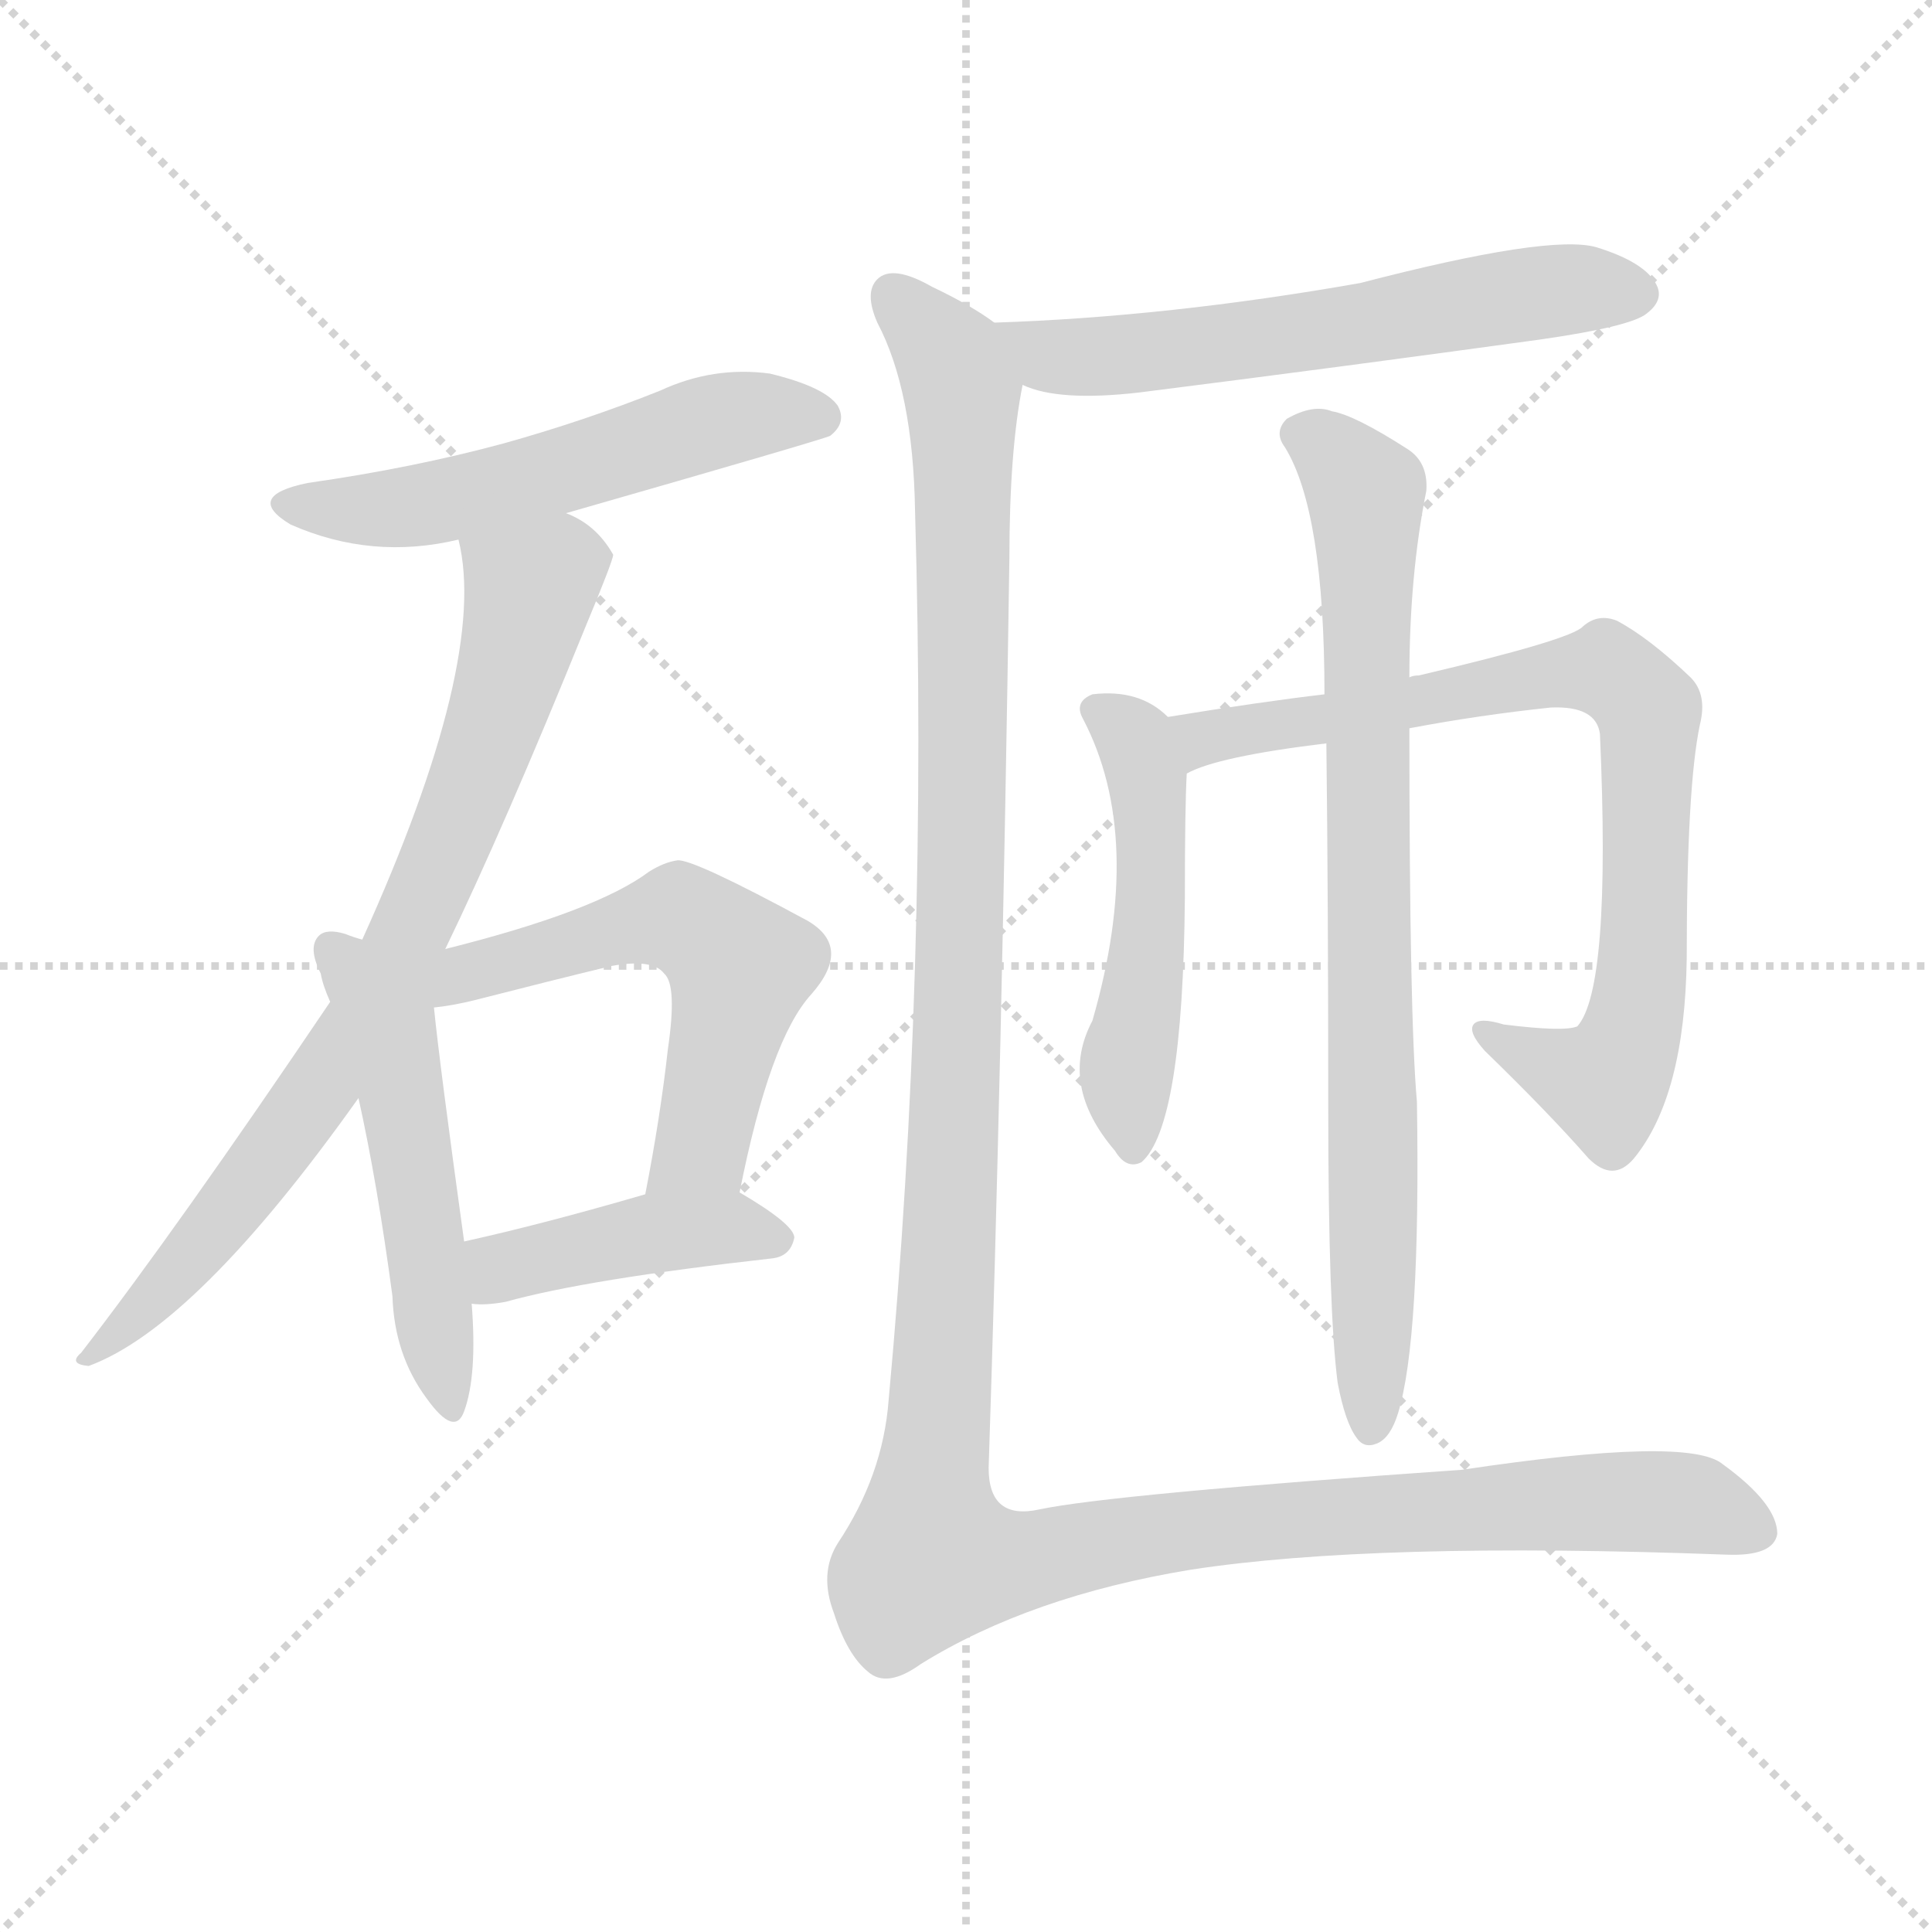
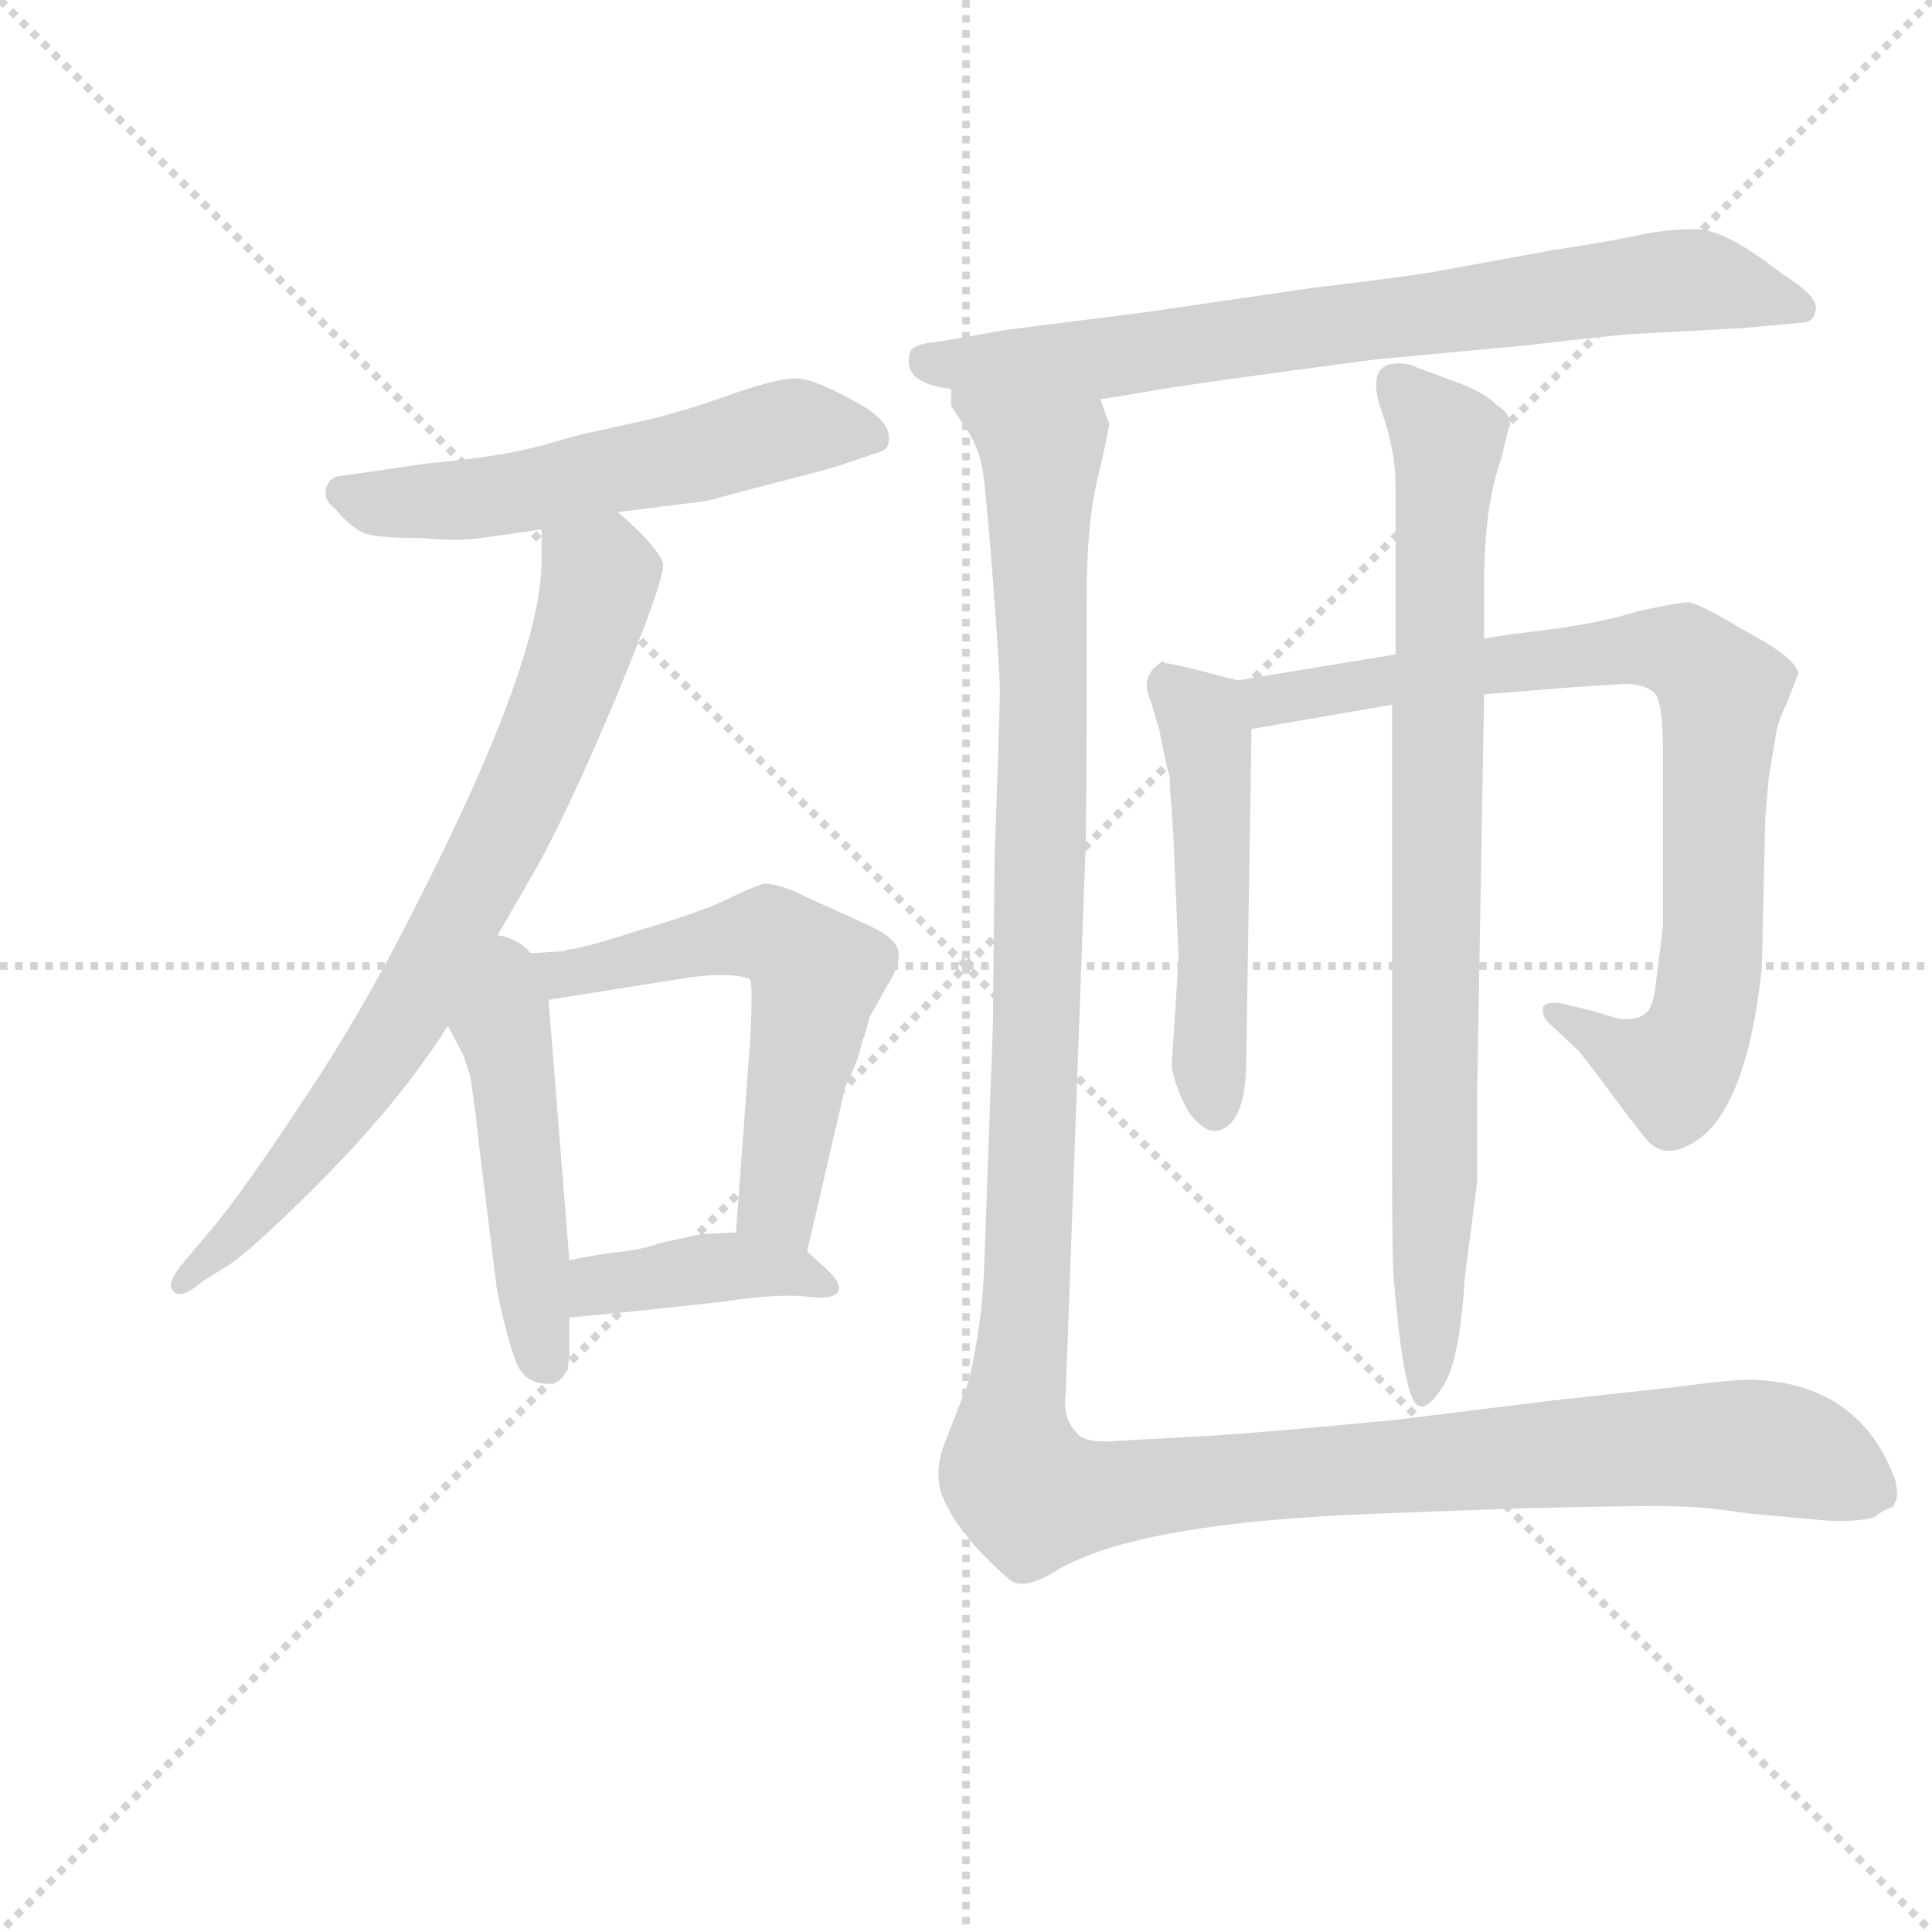
<svg xmlns="http://www.w3.org/2000/svg" version="1.1" viewBox="0 0 1024 1024">
  <g stroke="lightgray" stroke-dasharray="1,1" stroke-width="1" transform="scale(4, 4)">
    <line x1="0" y1="0" x2="256" y2="256" />
    <line x1="256" y1="0" x2="0" y2="256" />
    <line x1="128" y1="0" x2="128" y2="256" />
    <line x1="0" y1="128" x2="256" y2="128" />
  </g>
-   <g transform="scale(1, -1) translate(0, -900)">
+   <g transform="scale(0.92, -0.92) translate(60, -830)">
    <style type="text/css">
      
        @keyframes keyframes0 {
          from {
            stroke: blue;
-             stroke-dashoffset: 544;
-             stroke-width: 128;
-           }
-           64% {
+             stroke-dashoffset: 565;
+             stroke-width: 128;
+           }
+           65% {
            animation-timing-function: step-end;
            stroke: blue;
            stroke-dashoffset: 0;
            stroke-width: 128;
          }
          to {
            stroke: black;
            stroke-width: 1024;
          }
        }
        #make-me-a-hanzi-animation-0 {
-           animation: keyframes0 0.693s both;
+           animation: keyframes0 0.71s both;
          animation-delay: 0s;
          animation-timing-function: linear;
        }
      
        @keyframes keyframes1 {
          from {
            stroke: blue;
-             stroke-dashoffset: 769;
+             stroke-dashoffset: 771;
+             stroke-width: 128;
+           }
+           72% {
+             animation-timing-function: step-end;
+             stroke: blue;
+             stroke-dashoffset: 0;
+             stroke-width: 128;
+           }
+           to {
+             stroke: black;
+             stroke-width: 1024;
+           }
+         }
+         #make-me-a-hanzi-animation-1 {
+           animation: keyframes1 0.877s both;
+           animation-delay: 0.71s;
+           animation-timing-function: linear;
+         }
+       
+         @keyframes keyframes2 {
+           from {
+             stroke: blue;
+             stroke-dashoffset: 481;
+             stroke-width: 128;
+           }
+           61% {
+             animation-timing-function: step-end;
+             stroke: blue;
+             stroke-dashoffset: 0;
+             stroke-width: 128;
+           }
+           to {
+             stroke: black;
+             stroke-width: 1024;
+           }
+         }
+         #make-me-a-hanzi-animation-2 {
+           animation: keyframes2 0.641s both;
+           animation-delay: 1.587s;
+           animation-timing-function: linear;
+         }
+       
+         @keyframes keyframes3 {
+           from {
+             stroke: blue;
+             stroke-dashoffset: 608;
+             stroke-width: 128;
+           }
+           66% {
+             animation-timing-function: step-end;
+             stroke: blue;
+             stroke-dashoffset: 0;
+             stroke-width: 128;
+           }
+           to {
+             stroke: black;
+             stroke-width: 1024;
+           }
+         }
+         #make-me-a-hanzi-animation-3 {
+           animation: keyframes3 0.745s both;
+           animation-delay: 2.229s;
+           animation-timing-function: linear;
+         }
+       
+         @keyframes keyframes4 {
+           from {
+             stroke: blue;
+             stroke-dashoffset: 405;
+             stroke-width: 128;
+           }
+           57% {
+             animation-timing-function: step-end;
+             stroke: blue;
+             stroke-dashoffset: 0;
+             stroke-width: 128;
+           }
+           to {
+             stroke: black;
+             stroke-width: 1024;
+           }
+         }
+         #make-me-a-hanzi-animation-4 {
+           animation: keyframes4 0.58s both;
+           animation-delay: 2.973s;
+           animation-timing-function: linear;
+         }
+       
+         @keyframes keyframes5 {
+           from {
+             stroke: blue;
+             stroke-dashoffset: 764;
            stroke-width: 128;
          }
          71% {
            animation-timing-function: step-end;
            stroke: blue;
            stroke-dashoffset: 0;
            stroke-width: 128;
          }
          to {
            stroke: black;
            stroke-width: 1024;
          }
        }
-         #make-me-a-hanzi-animation-1 {
-           animation: keyframes1 0.876s both;
-           animation-delay: 0.693s;
-           animation-timing-function: linear;
-         }
-       
-         @keyframes keyframes2 {
-           from {
-             stroke: blue;
-             stroke-dashoffset: 507;
-             stroke-width: 128;
-           }
-           62% {
-             animation-timing-function: step-end;
-             stroke: blue;
-             stroke-dashoffset: 0;
-             stroke-width: 128;
-           }
-           to {
-             stroke: black;
-             stroke-width: 1024;
-           }
-         }
-         #make-me-a-hanzi-animation-2 {
-           animation: keyframes2 0.663s both;
-           animation-delay: 1.569s;
-           animation-timing-function: linear;
-         }
-       
-         @keyframes keyframes3 {
-           from {
-             stroke: blue;
-             stroke-dashoffset: 559;
-             stroke-width: 128;
-           }
-           65% {
-             animation-timing-function: step-end;
-             stroke: blue;
-             stroke-dashoffset: 0;
-             stroke-width: 128;
-           }
-           to {
-             stroke: black;
-             stroke-width: 1024;
-           }
-         }
-         #make-me-a-hanzi-animation-3 {
-           animation: keyframes3 0.705s both;
-           animation-delay: 2.231s;
-           animation-timing-function: linear;
-         }
-       
-         @keyframes keyframes4 {
-           from {
-             stroke: blue;
-             stroke-dashoffset: 424;
-             stroke-width: 128;
-           }
-           58% {
-             animation-timing-function: step-end;
-             stroke: blue;
-             stroke-dashoffset: 0;
-             stroke-width: 128;
-           }
-           to {
-             stroke: black;
-             stroke-width: 1024;
-           }
-         }
-         #make-me-a-hanzi-animation-4 {
-           animation: keyframes4 0.595s both;
-           animation-delay: 2.936s;
-           animation-timing-function: linear;
-         }
-       
-         @keyframes keyframes5 {
-           from {
-             stroke: blue;
-             stroke-dashoffset: 594;
-             stroke-width: 128;
-           }
-           66% {
-             animation-timing-function: step-end;
-             stroke: blue;
-             stroke-dashoffset: 0;
-             stroke-width: 128;
-           }
-           to {
-             stroke: black;
-             stroke-width: 1024;
-           }
-         }
        #make-me-a-hanzi-animation-5 {
-           animation: keyframes5 0.733s both;
-           animation-delay: 3.531s;
+           animation: keyframes5 0.872s both;
+           animation-delay: 3.553s;
          animation-timing-function: linear;
        }
      
        @keyframes keyframes6 {
          from {
            stroke: blue;
-             stroke-dashoffset: 493;
-             stroke-width: 128;
-           }
-           62% {
+             stroke-dashoffset: 520;
+             stroke-width: 128;
+           }
+           63% {
            animation-timing-function: step-end;
            stroke: blue;
            stroke-dashoffset: 0;
            stroke-width: 128;
          }
          to {
            stroke: black;
            stroke-width: 1024;
          }
        }
        #make-me-a-hanzi-animation-6 {
-           animation: keyframes6 0.651s both;
-           animation-delay: 4.264s;
+           animation: keyframes6 0.673s both;
+           animation-delay: 4.425s;
          animation-timing-function: linear;
        }
      
        @keyframes keyframes7 {
          from {
            stroke: blue;
-             stroke-dashoffset: 788;
-             stroke-width: 128;
-           }
-           72% {
+             stroke-dashoffset: 840;
+             stroke-width: 128;
+           }
+           73% {
            animation-timing-function: step-end;
            stroke: blue;
            stroke-dashoffset: 0;
            stroke-width: 128;
          }
          to {
            stroke: black;
            stroke-width: 1024;
          }
        }
        #make-me-a-hanzi-animation-7 {
-           animation: keyframes7 0.891s both;
-           animation-delay: 4.916s;
+           animation: keyframes7 0.934s both;
+           animation-delay: 5.098s;
          animation-timing-function: linear;
        }
      
        @keyframes keyframes8 {
          from {
            stroke: blue;
-             stroke-dashoffset: 794;
-             stroke-width: 128;
-           }
-           72% {
+             stroke-dashoffset: 851;
+             stroke-width: 128;
+           }
+           73% {
            animation-timing-function: step-end;
            stroke: blue;
            stroke-dashoffset: 0;
            stroke-width: 128;
          }
          to {
            stroke: black;
            stroke-width: 1024;
          }
        }
        #make-me-a-hanzi-animation-8 {
-           animation: keyframes8 0.896s both;
-           animation-delay: 5.807s;
+           animation: keyframes8 0.943s both;
+           animation-delay: 6.032s;
          animation-timing-function: linear;
        }
      
        @keyframes keyframes9 {
          from {
            stroke: blue;
-             stroke-dashoffset: 1379;
+             stroke-dashoffset: 1421;
            stroke-width: 128;
          }
          82% {
            animation-timing-function: step-end;
            stroke: blue;
            stroke-dashoffset: 0;
            stroke-width: 128;
          }
          to {
            stroke: black;
            stroke-width: 1024;
          }
        }
        #make-me-a-hanzi-animation-9 {
-           animation: keyframes9 1.372s both;
-           animation-delay: 6.703s;
+           animation: keyframes9 1.406s both;
+           animation-delay: 6.974s;
          animation-timing-function: linear;
        }
      
    </style>
-     <path d="M 300 628 Q 436 667 440 669 Q 449 676 444 685 Q 437 695 408 702 Q 378 706 350 693 Q 310 677 267 665 Q 219 652 163 644 Q 129 637 154 622 Q 197 603 243 614 L 300 628 Z" fill="lightgray" />
-     <path d="M 236 397 Q 267 461 310 567 Q 325 603 325 606 Q 316 622 300 628 C 274 644 238 644 243 614 Q 259 550 192 402 L 175 369 Q 94 249 43 183 Q 36 177 47 176 Q 104 197 190 318 L 236 397 Z" fill="lightgray" />
-     <path d="M 192 402 Q 188 403 183 405 Q 173 408 169 404 Q 163 398 170 384 Q 171 378 175 369 L 190 318 Q 200 273 208 213 Q 209 182 226 159 Q 241 138 246 152 Q 253 171 250 209 L 246 242 Q 233 336 230 366 L 192 402 Z" fill="lightgray" />
-     <path d="M 392 268 Q 408 349 430 373 Q 452 398 428 412 Q 367 445 359 444 Q 352 443 344 438 Q 316 417 236 397 C 199 388 200 362 230 366 Q 240 367 252 370 Q 291 380 324 388 Q 346 392 352 384 Q 359 378 354 344 Q 350 308 342 267 C 336 238 386 239 392 268 Z" fill="lightgray" />
-     <path d="M 250 209 Q 257 208 268 210 Q 311 222 409 233 Q 419 234 421 244 Q 421 251 392 268 C 377 277 371 275 342 267 Q 287 251 246 242 C 217 235 220 211 250 209 Z" fill="lightgray" />
-     <path d="M 542 696 Q 561 687 604 692 Q 707 705 816 720 Q 865 727 873 734 Q 882 741 878 749 Q 872 761 846 769 Q 821 776 721 750 Q 619 732 527 729 C 497 728 514 705 542 696 Z" fill="lightgray" />
-     <path d="M 619 520 Q 604 535 579 532 Q 569 528 574 519 Q 607 456 579 359 Q 561 325 591 290 Q 597 280 605 284 Q 627 303 628 424 Q 628 472 629 490 C 630 511 630 511 619 520 Z" fill="lightgray" />
-     <path d="M 747 514 Q 784 521 822 525 Q 846 526 848 511 Q 854 376 836 356 Q 829 353 797 357 Q 784 361 781 357 Q 778 353 787 343 Q 821 310 842 286 Q 855 273 866 286 Q 893 319 894 392 Q 894 483 901 516 Q 905 532 896 541 Q 874 562 857 571 Q 847 575 839 568 Q 833 561 752 542 Q 749 542 747 541 L 702 532 Q 668 528 619 520 C 589 515 601 479 629 490 Q 645 499 703 506 L 747 514 Z" fill="lightgray" />
-     <path d="M 709 167 Q 713 146 719 138 Q 723 132 730 135 Q 737 138 741 151 Q 753 190 751 316 Q 747 361 747 514 L 747 541 Q 747 595 756 640 Q 757 655 746 662 Q 718 680 706 682 Q 696 686 682 678 Q 675 671 681 663 Q 702 629 702 532 L 703 506 Q 704 422 704 314 Q 704 205 709 167 Z" fill="lightgray" />
-     <path d="M 527 729 Q 515 738 494 748 Q 473 760 465 752 Q 458 745 465 729 Q 484 693 485 629 Q 492 385 471 158 Q 468 118 444 82 Q 434 66 442 45 Q 449 23 460 14 Q 470 5 488 18 Q 546 54 631 68 Q 728 83 915 76 Q 940 75 942 87 Q 942 103 913 124 Q 895 139 775 121 Q 589 108 551 100 Q 524 94 524 122 Q 531 335 535 604 Q 535 661 542 696 C 545 718 545 718 527 729 Z" fill="lightgray" />
+     <path d="M 296 535 L 344 541 Q 346 541 357 544 Q 368 547 395 554 Q 422 561 427 563 L 448 570 Q 453 572 452 579.5 Q 451 587 439 595 Q 410 612 398.5 612 Q 387 612 359 602 Q 331 592 308 587 L 276 580 L 258 575 Q 232 567 186 563 L 138 556 Q 130 556 128 549 Q 126 542 133 537 Q 143 525 151 522.5 Q 159 520 184 520 Q 202 518 217 520 L 252 525 L 296 535 Z" fill="lightgray" />
+     <path d="M 219 278 L 245 323 Q 264 355 294 426 Q 323 496 322 505 Q 320 514 296 535 C 274 555 252 555 252 525 L 252 507 Q 252 450 180 309 Q 149 247 114 195 Q 79 142 62 122 L 46 103 Q 35 90 40 86 Q 44 81 57 92 L 73 102 Q 83 109 105 130 Q 166 188 198 239 L 219 278 Z" fill="lightgray" />
+     <path d="M 198 239 L 207 222 L 211 210 L 214 188 L 216 170 L 226 89 Q 230 67 236 49 Q 241 31 259 33 Q 267 36 268 48 L 268 71 L 268 104 L 256 254 C 251 316 169 294 198 239 Z" fill="lightgray" />
+     <path d="M 405 109 L 427 204 Q 432 214 435 223 Q 437 232 438 233 L 441 244 L 451 262 Q 460 276 457 284 Q 454 291 438 298 L 405 313 Q 389 321 380 321 Q 371 318 357 311 Q 342 304 308 294 Q 274 283 267 283 L 265 282 L 248 281 Q 230 279 219 278 C 189 275 226 249 256 254 L 338 267 Q 361 270 372 266 Q 374 264 372 228 L 364 120 C 362 90 398 80 405 109 Z" fill="lightgray" />
+     <path d="M 268 71 L 300 74 L 356 80 Q 389 85 405 83 Q 420 81 423 86 Q 425 91 416 99 L 405 109 C 391 121 391 121 364 120 L 344 119 L 321 114 Q 309 110 299 109 Q 288 108 268 104 C 239 98 238 68 268 71 Z" fill="lightgray" />
+     <path d="M 764 673 Q 763 673 753.5 671.5 Q 744 670 723.5 667.5 Q 703 665 695 664 L 599 650 L 520 640 L 480 633 Q 465 632 464 626 Q 460 609 488 606 L 574 600 L 599 604 Q 619 608 733 623 L 819 631 Q 878 638 889 638 L 944 641 L 977 644 Q 985 644 986 651 Q 988 659 967 672 Q 934 698 917 698 Q 900 698 884 694.5 Q 868 691 835 686 L 764 673 Z" fill="lightgray" />
+     <path d="M 616 348 L 619 278 L 615 216 Q 617 203 625 189 Q 635 176 643 179 Q 658 184 658 220 L 661 410 C 661 436 661 436 653 438 L 634 443 Q 614 448 611 448 L 610 449 Q 596 441 603 426 L 608 409 Q 612 388 614 382 L 614 376 L 615 364 L 616 348 Z" fill="lightgray" />
+     <path d="M 661 410 L 742 424 L 795 430 L 845 434 L 876 436 Q 887 436 893 431 Q 898 426 898 399 L 898 296 L 894 264 Q 893 252 889 247 Q 884 242 873 243 L 856 248 L 839 252 Q 831 253 829 250 Q 828 244 833 240 L 849 225 Q 852 222 869 199 Q 886 176 890 172 Q 900 162 916 172 Q 946 190 955 272 L 957 359 L 959 382 L 963 406 Q 964 414 969 424 L 976 442 Q 975 449 957 460 L 929 476 Q 918 482 913 483 Q 907 483 884 478 Q 862 471 830 467 Q 797 463 795 462 L 744 453 L 653 438 C 623 433 631 405 661 410 Z" fill="lightgray" />
+     <path d="M 742 424 L 742 162 Q 742 102 743 93 Q 749 20 758 20 Q 763 18 772 32.5 Q 781 47 784 95 L 791 149 L 791 201 L 795 430 L 795 462 L 795 493 Q 795 539 805 566 L 809 583 L 810 585 Q 810 592 803 596 Q 796 603 784 608 L 757 618 Q 749 622 740 620 Q 728 616 736 593 Q 744 570 744 551 L 744 453 L 742 424 Z" fill="lightgray" />
+     <path d="M 488 606 L 488 596 L 498 581 Q 504 571 506 560 Q 508 548 512 496 Q 516 444 516 432 Q 516 420 513 336 L 512 239 L 507 101 Q 506 68 498 34 L 484 -2 Q 476 -23 487 -40 Q 488 -44 501 -60 Q 515 -75 523 -81 Q 531 -86 550 -74 Q 597 -47 734 -42 L 814 -39 Q 896 -37 909 -38 Q 921 -38 948 -42 L 992 -46 Q 1010 -47 1020 -44 Q 1022 -42 1026 -40 Q 1030 -38 1031 -38 Q 1031 -37 1032 -35 Q 1033 -33 1033 -31 Q 1033 -28 1032 -23 Q 1012 32 952 35 Q 944 36 906 31 L 833 23 L 744 12 Q 671 5 640 3 L 585 0 Q 564 -2 560 5 Q 552 13 554 28 L 565 330 Q 566 348 566 425 L 566 484 Q 566 531 573 557 Q 579 583 579 586 Q 578 588 574 600 C 574 630 476 634 488 606 Z" fill="lightgray" />
    <clipPath id="make-me-a-hanzi-clip-0">
-       <path d="M 300 628 Q 436 667 440 669 Q 449 676 444 685 Q 437 695 408 702 Q 378 706 350 693 Q 310 677 267 665 Q 219 652 163 644 Q 129 637 154 622 Q 197 603 243 614 L 300 628 Z" />
-     </clipPath>
-     <path clip-path="url(#make-me-a-hanzi-clip-0)" d="M 156 634 L 180 629 L 232 633 L 399 681 L 436 678" fill="none" id="make-me-a-hanzi-animation-0" stroke-dasharray="416 832" stroke-linecap="round" />
+       <path d="M 296 535 L 344 541 Q 346 541 357 544 Q 368 547 395 554 Q 422 561 427 563 L 448 570 Q 453 572 452 579.5 Q 451 587 439 595 Q 410 612 398.5 612 Q 387 612 359 602 Q 331 592 308 587 L 276 580 L 258 575 Q 232 567 186 563 L 138 556 Q 130 556 128 549 Q 126 542 133 537 Q 143 525 151 522.5 Q 159 520 184 520 Q 202 518 217 520 L 252 525 L 296 535 Z" />
+     </clipPath>
+     <path clip-path="url(#make-me-a-hanzi-clip-0)" d="M 138 546 L 156 540 L 220 543 L 389 582 L 441 579" fill="none" id="make-me-a-hanzi-animation-0" stroke-dasharray="437 874" stroke-linecap="round" />
    <clipPath id="make-me-a-hanzi-clip-1">
-       <path d="M 236 397 Q 267 461 310 567 Q 325 603 325 606 Q 316 622 300 628 C 274 644 238 644 243 614 Q 259 550 192 402 L 175 369 Q 94 249 43 183 Q 36 177 47 176 Q 104 197 190 318 L 236 397 Z" />
-     </clipPath>
-     <path clip-path="url(#make-me-a-hanzi-clip-1)" d="M 315 606 L 296 601 L 281 587 L 252 488 L 193 360 L 111 245 L 50 182" fill="none" id="make-me-a-hanzi-animation-1" stroke-dasharray="641 1282" stroke-linecap="round" />
+       <path d="M 219 278 L 245 323 Q 264 355 294 426 Q 323 496 322 505 Q 320 514 296 535 C 274 555 252 555 252 525 L 252 507 Q 252 450 180 309 Q 149 247 114 195 Q 79 142 62 122 L 46 103 Q 35 90 40 86 Q 44 81 57 92 L 73 102 Q 83 109 105 130 Q 166 188 198 239 L 219 278 Z" />
+     </clipPath>
+     <path clip-path="url(#make-me-a-hanzi-clip-1)" d="M 261 521 L 285 497 L 283 484 L 225 340 L 181 257 L 134 187 L 79 121 L 43 89" fill="none" id="make-me-a-hanzi-animation-1" stroke-dasharray="643 1286" stroke-linecap="round" />
    <clipPath id="make-me-a-hanzi-clip-2">
-       <path d="M 192 402 Q 188 403 183 405 Q 173 408 169 404 Q 163 398 170 384 Q 171 378 175 369 L 190 318 Q 200 273 208 213 Q 209 182 226 159 Q 241 138 246 152 Q 253 171 250 209 L 246 242 Q 233 336 230 366 L 192 402 Z" />
-     </clipPath>
-     <path clip-path="url(#make-me-a-hanzi-clip-2)" d="M 177 397 L 201 363 L 210 338 L 237 157" fill="none" id="make-me-a-hanzi-animation-2" stroke-dasharray="379 758" stroke-linecap="round" />
+       <path d="M 198 239 L 207 222 L 211 210 L 214 188 L 216 170 L 226 89 Q 230 67 236 49 Q 241 31 259 33 Q 267 36 268 48 L 268 71 L 268 104 L 256 254 C 251 316 169 294 198 239 Z" />
+     </clipPath>
+     <path clip-path="url(#make-me-a-hanzi-clip-2)" d="M 221 268 L 235 215 L 254 46" fill="none" id="make-me-a-hanzi-animation-2" stroke-dasharray="353 706" stroke-linecap="round" />
    <clipPath id="make-me-a-hanzi-clip-3">
-       <path d="M 392 268 Q 408 349 430 373 Q 452 398 428 412 Q 367 445 359 444 Q 352 443 344 438 Q 316 417 236 397 C 199 388 200 362 230 366 Q 240 367 252 370 Q 291 380 324 388 Q 346 392 352 384 Q 359 378 354 344 Q 350 308 342 267 C 336 238 386 239 392 268 Z" />
-     </clipPath>
-     <path clip-path="url(#make-me-a-hanzi-clip-3)" d="M 232 376 L 249 386 L 342 411 L 360 413 L 382 400 L 392 388 L 391 377 L 372 292 L 348 274" fill="none" id="make-me-a-hanzi-animation-3" stroke-dasharray="431 862" stroke-linecap="round" />
+       <path d="M 405 109 L 427 204 Q 432 214 435 223 Q 437 232 438 233 L 441 244 L 451 262 Q 460 276 457 284 Q 454 291 438 298 L 405 313 Q 389 321 380 321 Q 371 318 357 311 Q 342 304 308 294 Q 274 283 267 283 L 265 282 L 248 281 Q 230 279 219 278 C 189 275 226 249 256 254 L 338 267 Q 361 270 372 266 Q 374 264 372 228 L 364 120 C 362 90 398 80 405 109 Z" />
+     </clipPath>
+     <path clip-path="url(#make-me-a-hanzi-clip-3)" d="M 226 275 L 262 268 L 373 292 L 398 283 L 411 267 L 388 141 L 400 117" fill="none" id="make-me-a-hanzi-animation-3" stroke-dasharray="480 960" stroke-linecap="round" />
    <clipPath id="make-me-a-hanzi-clip-4">
-       <path d="M 250 209 Q 257 208 268 210 Q 311 222 409 233 Q 419 234 421 244 Q 421 251 392 268 C 377 277 371 275 342 267 Q 287 251 246 242 C 217 235 220 211 250 209 Z" />
-     </clipPath>
-     <path clip-path="url(#make-me-a-hanzi-clip-4)" d="M 254 215 L 265 228 L 349 247 L 386 250 L 413 243" fill="none" id="make-me-a-hanzi-animation-4" stroke-dasharray="296 592" stroke-linecap="round" />
+       <path d="M 268 71 L 300 74 L 356 80 Q 389 85 405 83 Q 420 81 423 86 Q 425 91 416 99 L 405 109 C 391 121 391 121 364 120 L 344 119 L 321 114 Q 309 110 299 109 Q 288 108 268 104 C 239 98 238 68 268 71 Z" />
+     </clipPath>
+     <path clip-path="url(#make-me-a-hanzi-clip-4)" d="M 273 77 L 293 91 L 342 99 L 381 100 L 416 91" fill="none" id="make-me-a-hanzi-animation-4" stroke-dasharray="277 554" stroke-linecap="round" />
    <clipPath id="make-me-a-hanzi-clip-5">
-       <path d="M 542 696 Q 561 687 604 692 Q 707 705 816 720 Q 865 727 873 734 Q 882 741 878 749 Q 872 761 846 769 Q 821 776 721 750 Q 619 732 527 729 C 497 728 514 705 542 696 Z" />
-     </clipPath>
-     <path clip-path="url(#make-me-a-hanzi-clip-5)" d="M 534 726 L 556 711 L 576 710 L 813 745 L 865 745" fill="none" id="make-me-a-hanzi-animation-5" stroke-dasharray="466 932" stroke-linecap="round" />
+       <path d="M 764 673 Q 763 673 753.5 671.5 Q 744 670 723.5 667.5 Q 703 665 695 664 L 599 650 L 520 640 L 480 633 Q 465 632 464 626 Q 460 609 488 606 L 574 600 L 599 604 Q 619 608 733 623 L 819 631 Q 878 638 889 638 L 944 641 L 977 644 Q 985 644 986 651 Q 988 659 967 672 Q 934 698 917 698 Q 900 698 884 694.5 Q 868 691 835 686 L 764 673 Z" />
+     </clipPath>
+     <path clip-path="url(#make-me-a-hanzi-clip-5)" d="M 474 621 L 589 625 L 912 669 L 977 653" fill="none" id="make-me-a-hanzi-animation-5" stroke-dasharray="636 1272" stroke-linecap="round" />
    <clipPath id="make-me-a-hanzi-clip-6">
-       <path d="M 619 520 Q 604 535 579 532 Q 569 528 574 519 Q 607 456 579 359 Q 561 325 591 290 Q 597 280 605 284 Q 627 303 628 424 Q 628 472 629 490 C 630 511 630 511 619 520 Z" />
-     </clipPath>
-     <path clip-path="url(#make-me-a-hanzi-clip-6)" d="M 587 522 L 602 506 L 609 477 L 611 412 L 597 329 L 600 293" fill="none" id="make-me-a-hanzi-animation-6" stroke-dasharray="365 730" stroke-linecap="round" />
+       <path d="M 616 348 L 619 278 L 615 216 Q 617 203 625 189 Q 635 176 643 179 Q 658 184 658 220 L 661 410 C 661 436 661 436 653 438 L 634 443 Q 614 448 611 448 L 610 449 Q 596 441 603 426 L 608 409 Q 612 388 614 382 L 614 376 L 615 364 L 616 348 Z" />
+     </clipPath>
+     <path clip-path="url(#make-me-a-hanzi-clip-6)" d="M 606 444 L 632 417 L 636 402 L 640 191" fill="none" id="make-me-a-hanzi-animation-6" stroke-dasharray="392 784" stroke-linecap="round" />
    <clipPath id="make-me-a-hanzi-clip-7">
-       <path d="M 747 514 Q 784 521 822 525 Q 846 526 848 511 Q 854 376 836 356 Q 829 353 797 357 Q 784 361 781 357 Q 778 353 787 343 Q 821 310 842 286 Q 855 273 866 286 Q 893 319 894 392 Q 894 483 901 516 Q 905 532 896 541 Q 874 562 857 571 Q 847 575 839 568 Q 833 561 752 542 Q 749 542 747 541 L 702 532 Q 668 528 619 520 C 589 515 601 479 629 490 Q 645 499 703 506 L 747 514 Z" />
-     </clipPath>
-     <path clip-path="url(#make-me-a-hanzi-clip-7)" d="M 628 515 L 639 508 L 691 515 L 826 543 L 851 545 L 864 535 L 874 524 L 873 424 L 868 365 L 859 337 L 851 326 L 786 351" fill="none" id="make-me-a-hanzi-animation-7" stroke-dasharray="660 1320" stroke-linecap="round" />
+       <path d="M 661 410 L 742 424 L 795 430 L 845 434 L 876 436 Q 887 436 893 431 Q 898 426 898 399 L 898 296 L 894 264 Q 893 252 889 247 Q 884 242 873 243 L 856 248 L 839 252 Q 831 253 829 250 Q 828 244 833 240 L 849 225 Q 852 222 869 199 Q 886 176 890 172 Q 900 162 916 172 Q 946 190 955 272 L 957 359 L 959 382 L 963 406 Q 964 414 969 424 L 976 442 Q 975 449 957 460 L 929 476 Q 918 482 913 483 Q 907 483 884 478 Q 862 471 830 467 Q 797 463 795 462 L 744 453 L 653 438 C 623 433 631 405 661 410 Z" />
+     </clipPath>
+     <path clip-path="url(#make-me-a-hanzi-clip-7)" d="M 662 433 L 671 426 L 884 456 L 901 456 L 919 447 L 932 432 L 925 265 L 916 230 L 902 213 L 835 247" fill="none" id="make-me-a-hanzi-animation-7" stroke-dasharray="712 1424" stroke-linecap="round" />
    <clipPath id="make-me-a-hanzi-clip-8">
-       <path d="M 709 167 Q 713 146 719 138 Q 723 132 730 135 Q 737 138 741 151 Q 753 190 751 316 Q 747 361 747 514 L 747 541 Q 747 595 756 640 Q 757 655 746 662 Q 718 680 706 682 Q 696 686 682 678 Q 675 671 681 663 Q 702 629 702 532 L 703 506 Q 704 422 704 314 Q 704 205 709 167 Z" />
-     </clipPath>
-     <path clip-path="url(#make-me-a-hanzi-clip-8)" d="M 693 670 L 724 639 L 727 145" fill="none" id="make-me-a-hanzi-animation-8" stroke-dasharray="666 1332" stroke-linecap="round" />
+       <path d="M 742 424 L 742 162 Q 742 102 743 93 Q 749 20 758 20 Q 763 18 772 32.5 Q 781 47 784 95 L 791 149 L 791 201 L 795 430 L 795 462 L 795 493 Q 795 539 805 566 L 809 583 L 810 585 Q 810 592 803 596 Q 796 603 784 608 L 757 618 Q 749 622 740 620 Q 728 616 736 593 Q 744 570 744 551 L 744 453 L 742 424 Z" />
+     </clipPath>
+     <path clip-path="url(#make-me-a-hanzi-clip-8)" d="M 745 609 L 774 577 L 767 156 L 759 25" fill="none" id="make-me-a-hanzi-animation-8" stroke-dasharray="723 1446" stroke-linecap="round" />
    <clipPath id="make-me-a-hanzi-clip-9">
-       <path d="M 527 729 Q 515 738 494 748 Q 473 760 465 752 Q 458 745 465 729 Q 484 693 485 629 Q 492 385 471 158 Q 468 118 444 82 Q 434 66 442 45 Q 449 23 460 14 Q 470 5 488 18 Q 546 54 631 68 Q 728 83 915 76 Q 940 75 942 87 Q 942 103 913 124 Q 895 139 775 121 Q 589 108 551 100 Q 524 94 524 122 Q 531 335 535 604 Q 535 661 542 696 C 545 718 545 718 527 729 Z" />
-     </clipPath>
-     <path clip-path="url(#make-me-a-hanzi-clip-9)" d="M 473 744 L 504 707 L 511 665 L 509 412 L 494 74 L 536 71 L 678 95 L 854 105 L 898 103 L 930 90" fill="none" id="make-me-a-hanzi-animation-9" stroke-dasharray="1251 2502" stroke-linecap="round" />
+       <path d="M 488 606 L 488 596 L 498 581 Q 504 571 506 560 Q 508 548 512 496 Q 516 444 516 432 Q 516 420 513 336 L 512 239 L 507 101 Q 506 68 498 34 L 484 -2 Q 476 -23 487 -40 Q 488 -44 501 -60 Q 515 -75 523 -81 Q 531 -86 550 -74 Q 597 -47 734 -42 L 814 -39 Q 896 -37 909 -38 Q 921 -38 948 -42 L 992 -46 Q 1010 -47 1020 -44 Q 1022 -42 1026 -40 Q 1030 -38 1031 -38 Q 1031 -37 1032 -35 Q 1033 -33 1033 -31 Q 1033 -28 1032 -23 Q 1012 32 952 35 Q 944 36 906 31 L 833 23 L 744 12 Q 671 5 640 3 L 585 0 Q 564 -2 560 5 Q 552 13 554 28 L 565 330 Q 566 348 566 425 L 566 484 Q 566 531 573 557 Q 579 583 579 586 Q 578 588 574 600 C 574 630 476 634 488 606 Z" />
+     </clipPath>
+     <path clip-path="url(#make-me-a-hanzi-clip-9)" d="M 495 601 L 540 568 L 542 413 L 534 132 L 522 4 L 530 -27 L 535 -32 L 563 -33 L 921 -2 L 966 -5 L 1010 -24 L 1024 -18 L 1024 -28" fill="none" id="make-me-a-hanzi-animation-9" stroke-dasharray="1293 2586" stroke-linecap="round" />
  </g>
</svg>
